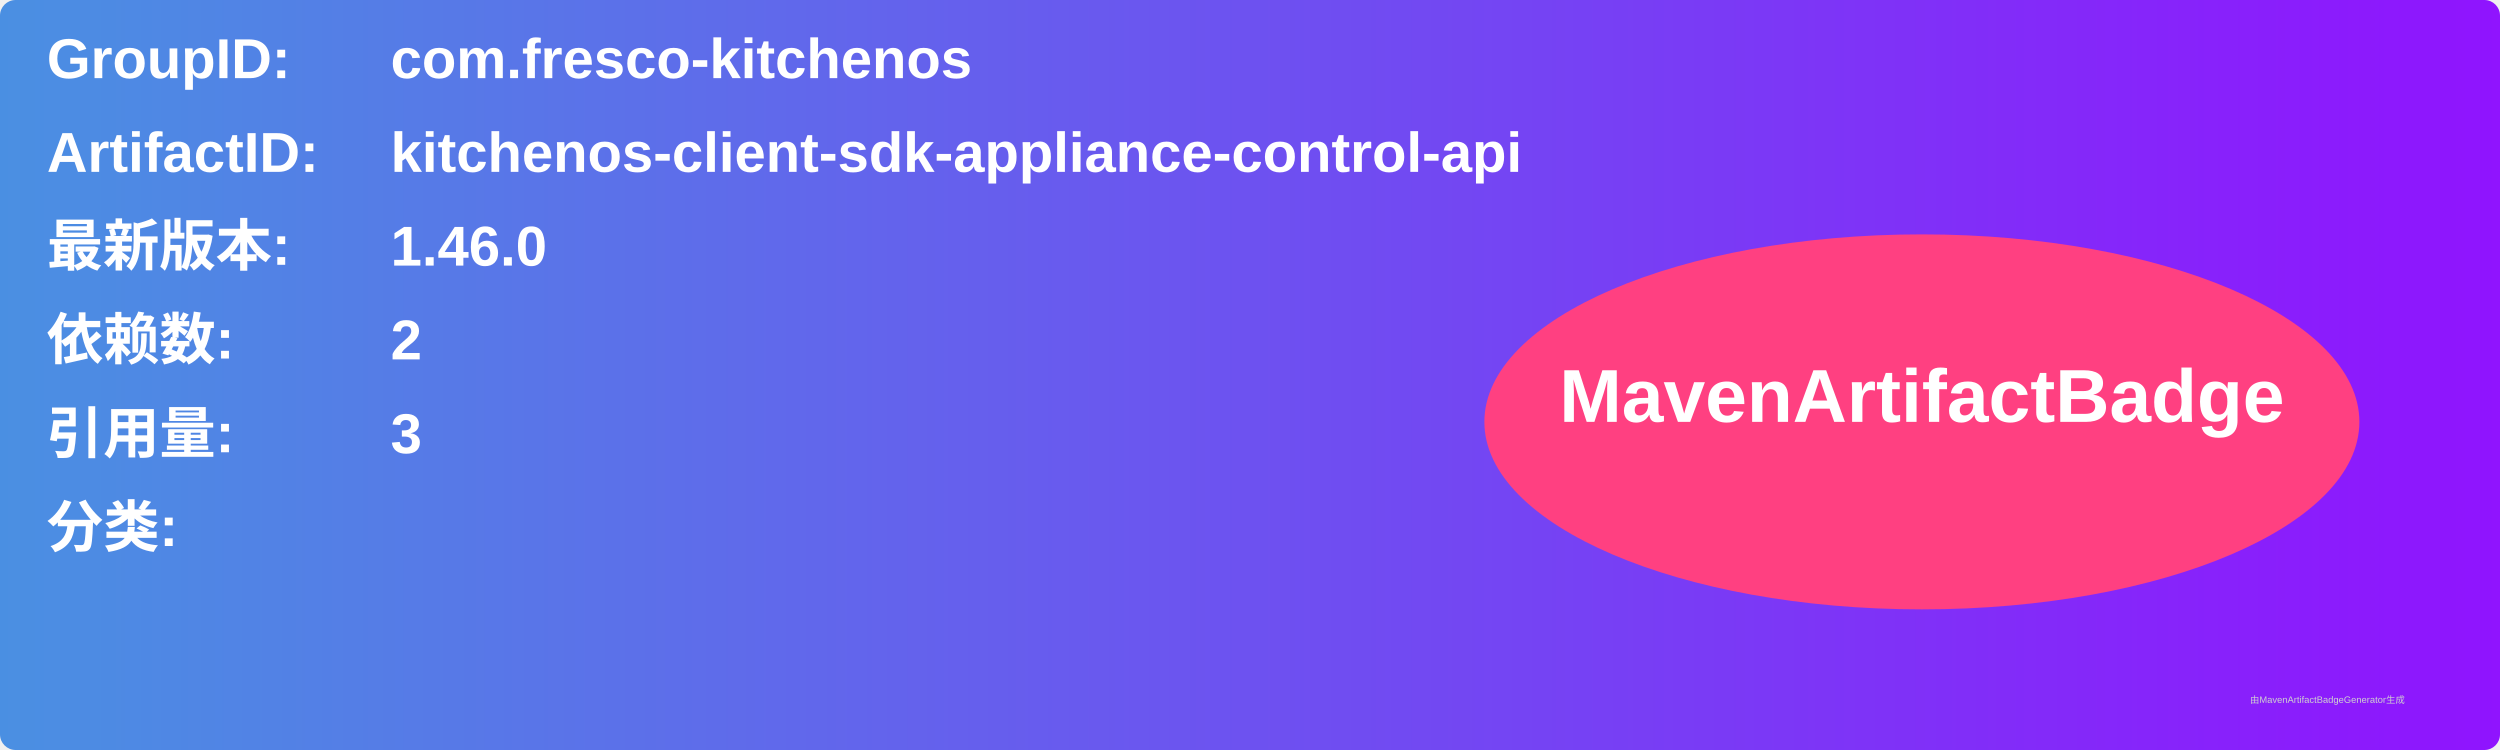
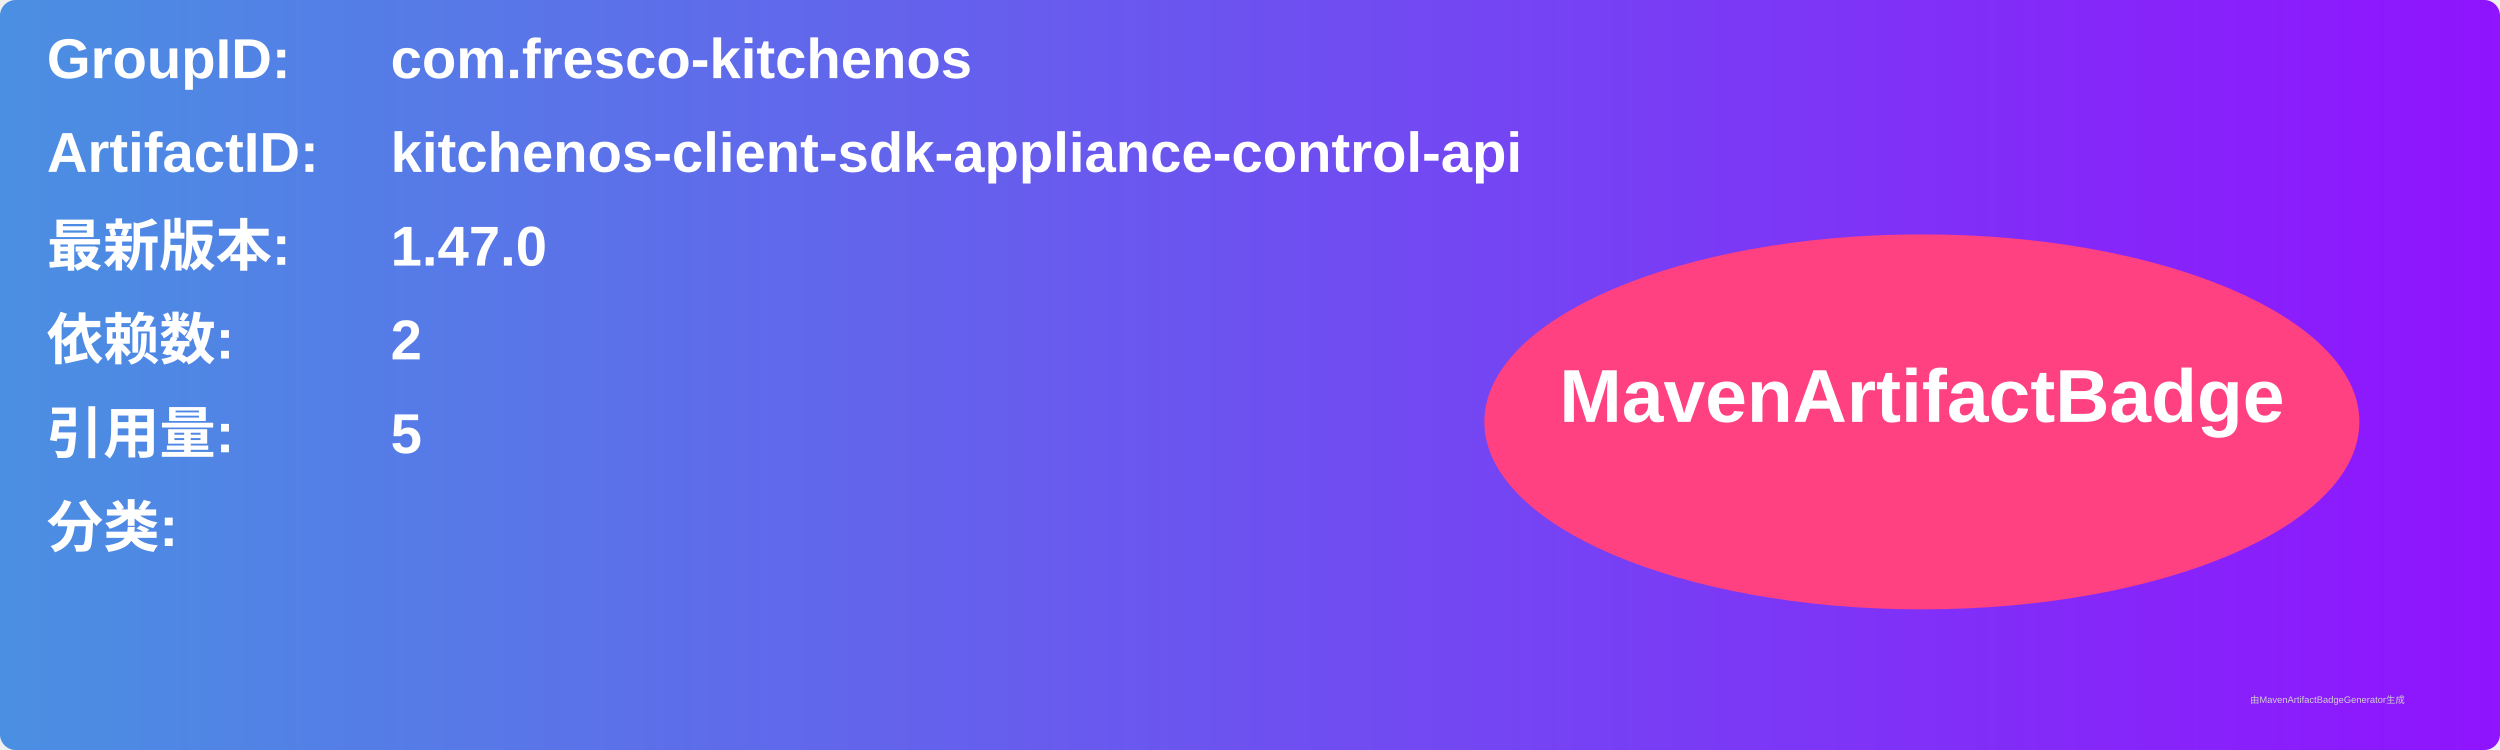
<svg xmlns="http://www.w3.org/2000/svg" width="800" height="240" viewBox="0 0 800 240">
  <linearGradient id="grad" x1="0%" y1="0%" x2="100%" y2="0%">
    <stop offset="0%" stop-color="#4a90e2" />
    <stop offset="100%" stop-color="#9013fe" />
  </linearGradient>
  <rect width="100%" height="100%" rx="5" ry="5" fill="url(#grad)" />
  <g transform="translate(15, 15)">
    <text x="0" y="10" font-family="Arial" font-size="18" fill="white" font-weight="bold" width="260">GroupID:</text>
    <text x="110" y="10" font-family="Arial" font-size="18" fill="white" font-weight="bold" width="460">com.fresco-kitchenos</text>
    <text x="0" y="40" font-family="Arial" font-size="18" fill="white" font-weight="bold" width="260">ArtifactID:</text>
    <text x="110" y="40" font-family="Arial" font-size="18" fill="white" font-weight="bold" width="460">kitchenos-client-sdk-appliance-control-api</text>
    <text x="0" y="70" font-family="Arial" font-size="18" fill="white" font-weight="bold">最新版本:</text>
    <text x="110" y="70" font-family="Arial" font-size="18" fill="white" font-weight="bold">
-       <tspan font-weight="bold">1.46.0</tspan>
+       <tspan font-weight="bold">1.47.0</tspan>
    </text>
    <text x="0" y="100" font-family="Arial" font-size="18" fill="white" font-weight="bold">依赖数: </text>
    <text x="110" y="100" font-family="Arial" font-size="18" fill="white">
      <tspan font-weight="bold">2</tspan>
    </text>
    <text x="0" y="130" font-family="Arial" font-size="18" fill="white" font-weight="bold">引用量: </text>
    <text x="110" y="130" font-family="Arial" font-size="18" fill="white">
-       <tspan font-weight="bold">3</tspan>
+       <tspan font-weight="bold">5</tspan>
    </text>
    <text x="0" y="160" font-family="Arial" font-size="18" fill="white" font-weight="bold">分类:</text>
    <text x="10" y="190" font-family="Arial" font-size="10" fill="white">
      <tspan font-weight="bold" />
    </text>
    <ellipse cx="600" cy="120" rx="140" ry="60" fill="#ff4081" />
    <text x="600" y="120" text-anchor="middle" font-family="Arial" font-size="24" fill="white" font-weight="bold">MavenArtifactBadge</text>
  </g>
  <text x="720" y="225" font-family="Arial" font-size="3" fill="#d0d0d0">由MavenArtifactBadgeGenerator生成</text>
</svg>
